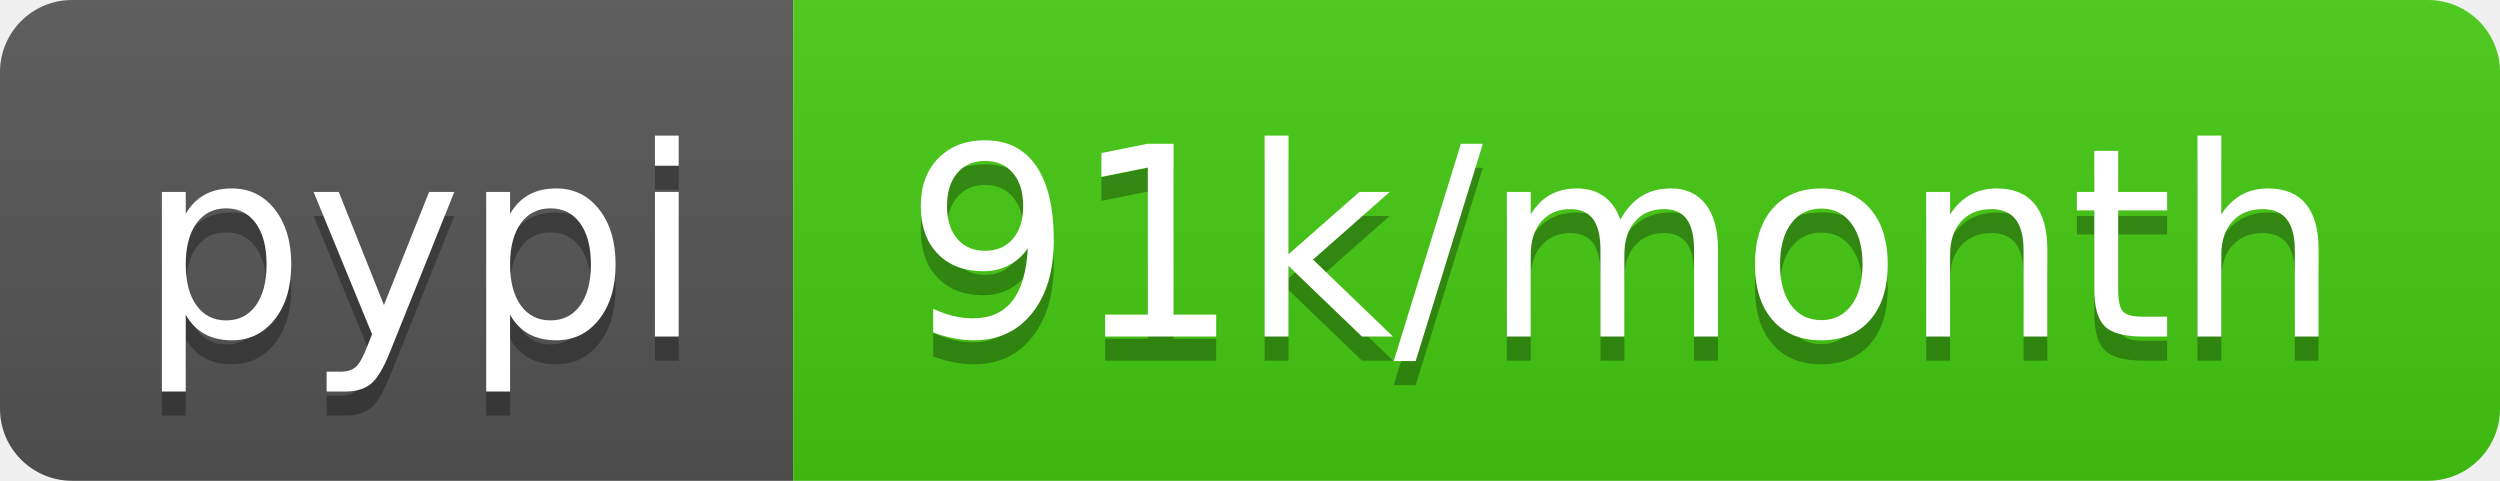
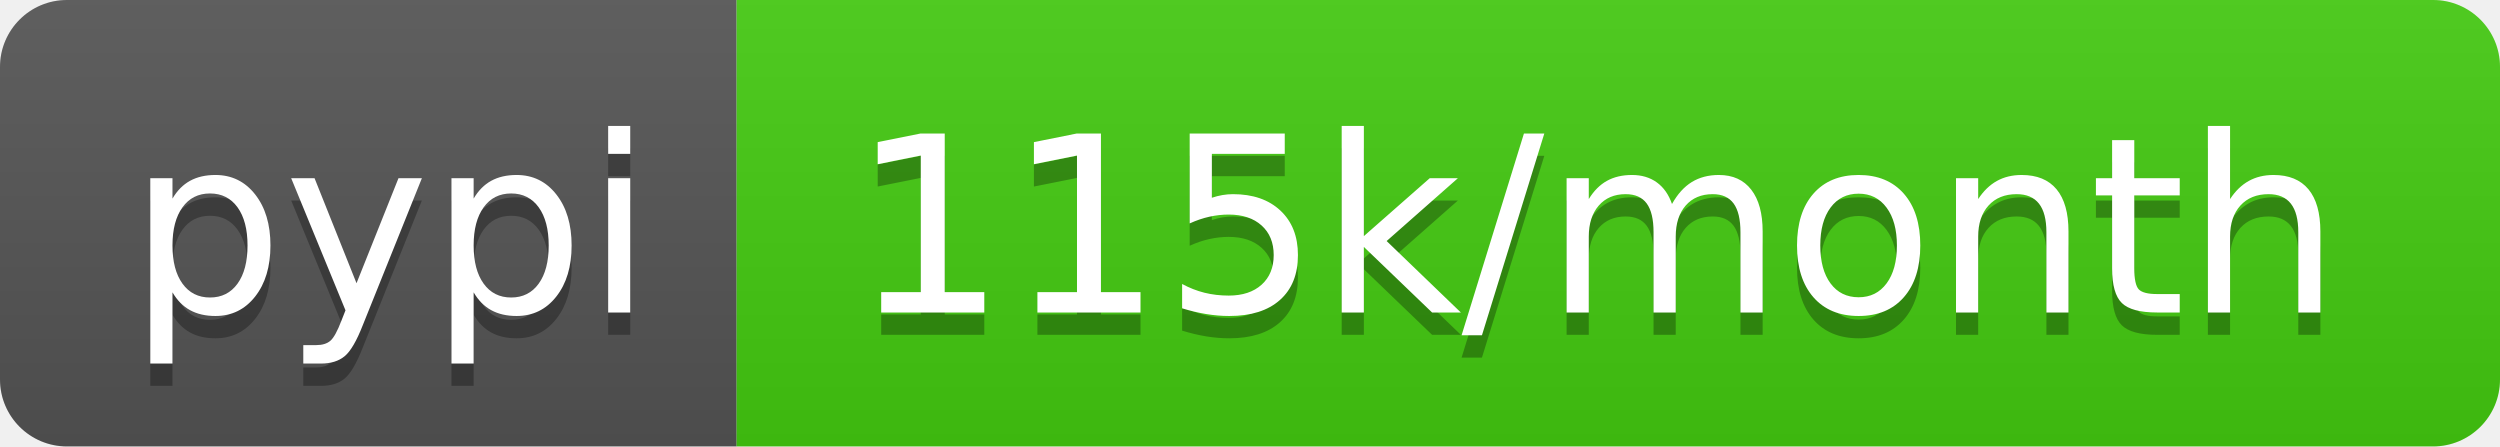
- <svg xmlns="http://www.w3.org/2000/svg" width="104" height="20" role="img" aria-label="pypi: 91k/month">
+ <svg xmlns="http://www.w3.org/2000/svg" width="112" height="20" role="img" aria-label="pypi: 115k/month">
  <linearGradient id="s" x2="0" y2="100%">
    <stop offset="0" stop-color="#bbb" stop-opacity=".1" />
    <stop offset="1" stop-opacity=".1" />
  </linearGradient>
  <clipPath id="r">
-     <rect width="104" height="20" rx="3" fill="#fff" />
+     <rect width="112" height="20" rx="3" fill="#fff" />
  </clipPath>
  <g clip-path="url(#r)">
    <rect width="33" height="20" fill="#555" />
-     <rect x="33" width="71" height="20" fill="#4c1" />
-     <rect width="104" height="20" fill="url(#s)" />
+     <rect x="33" width="79" height="20" fill="#4c1" />
+     <rect width="112" height="20" fill="url(#s)" />
  </g>
  <g fill="#fff" text-anchor="middle" font-family="Verdana,Geneva,DejaVu Sans,sans-serif" text-rendering="geometricPrecision" font-size="110">
    <text aria-hidden="true" x="175" y="150" fill="#010101" fill-opacity=".3" transform="scale(.1)" textLength="230">pypi</text>
    <text x="175" y="140" transform="scale(.1)" fill="#fff" textLength="230">pypi</text>
-     <text aria-hidden="true" x="675" y="150" fill="#010101" fill-opacity=".3" transform="scale(.1)" textLength="610">91k/month</text>
-     <text x="675" y="140" transform="scale(.1)" fill="#fff" textLength="610">91k/month</text>
+     <text aria-hidden="true" x="715" y="150" fill="#010101" fill-opacity=".3" transform="scale(.1)" textLength="690">115k/month</text>
+     <text x="715" y="140" transform="scale(.1)" fill="#fff" textLength="690">115k/month</text>
  </g>
</svg>
